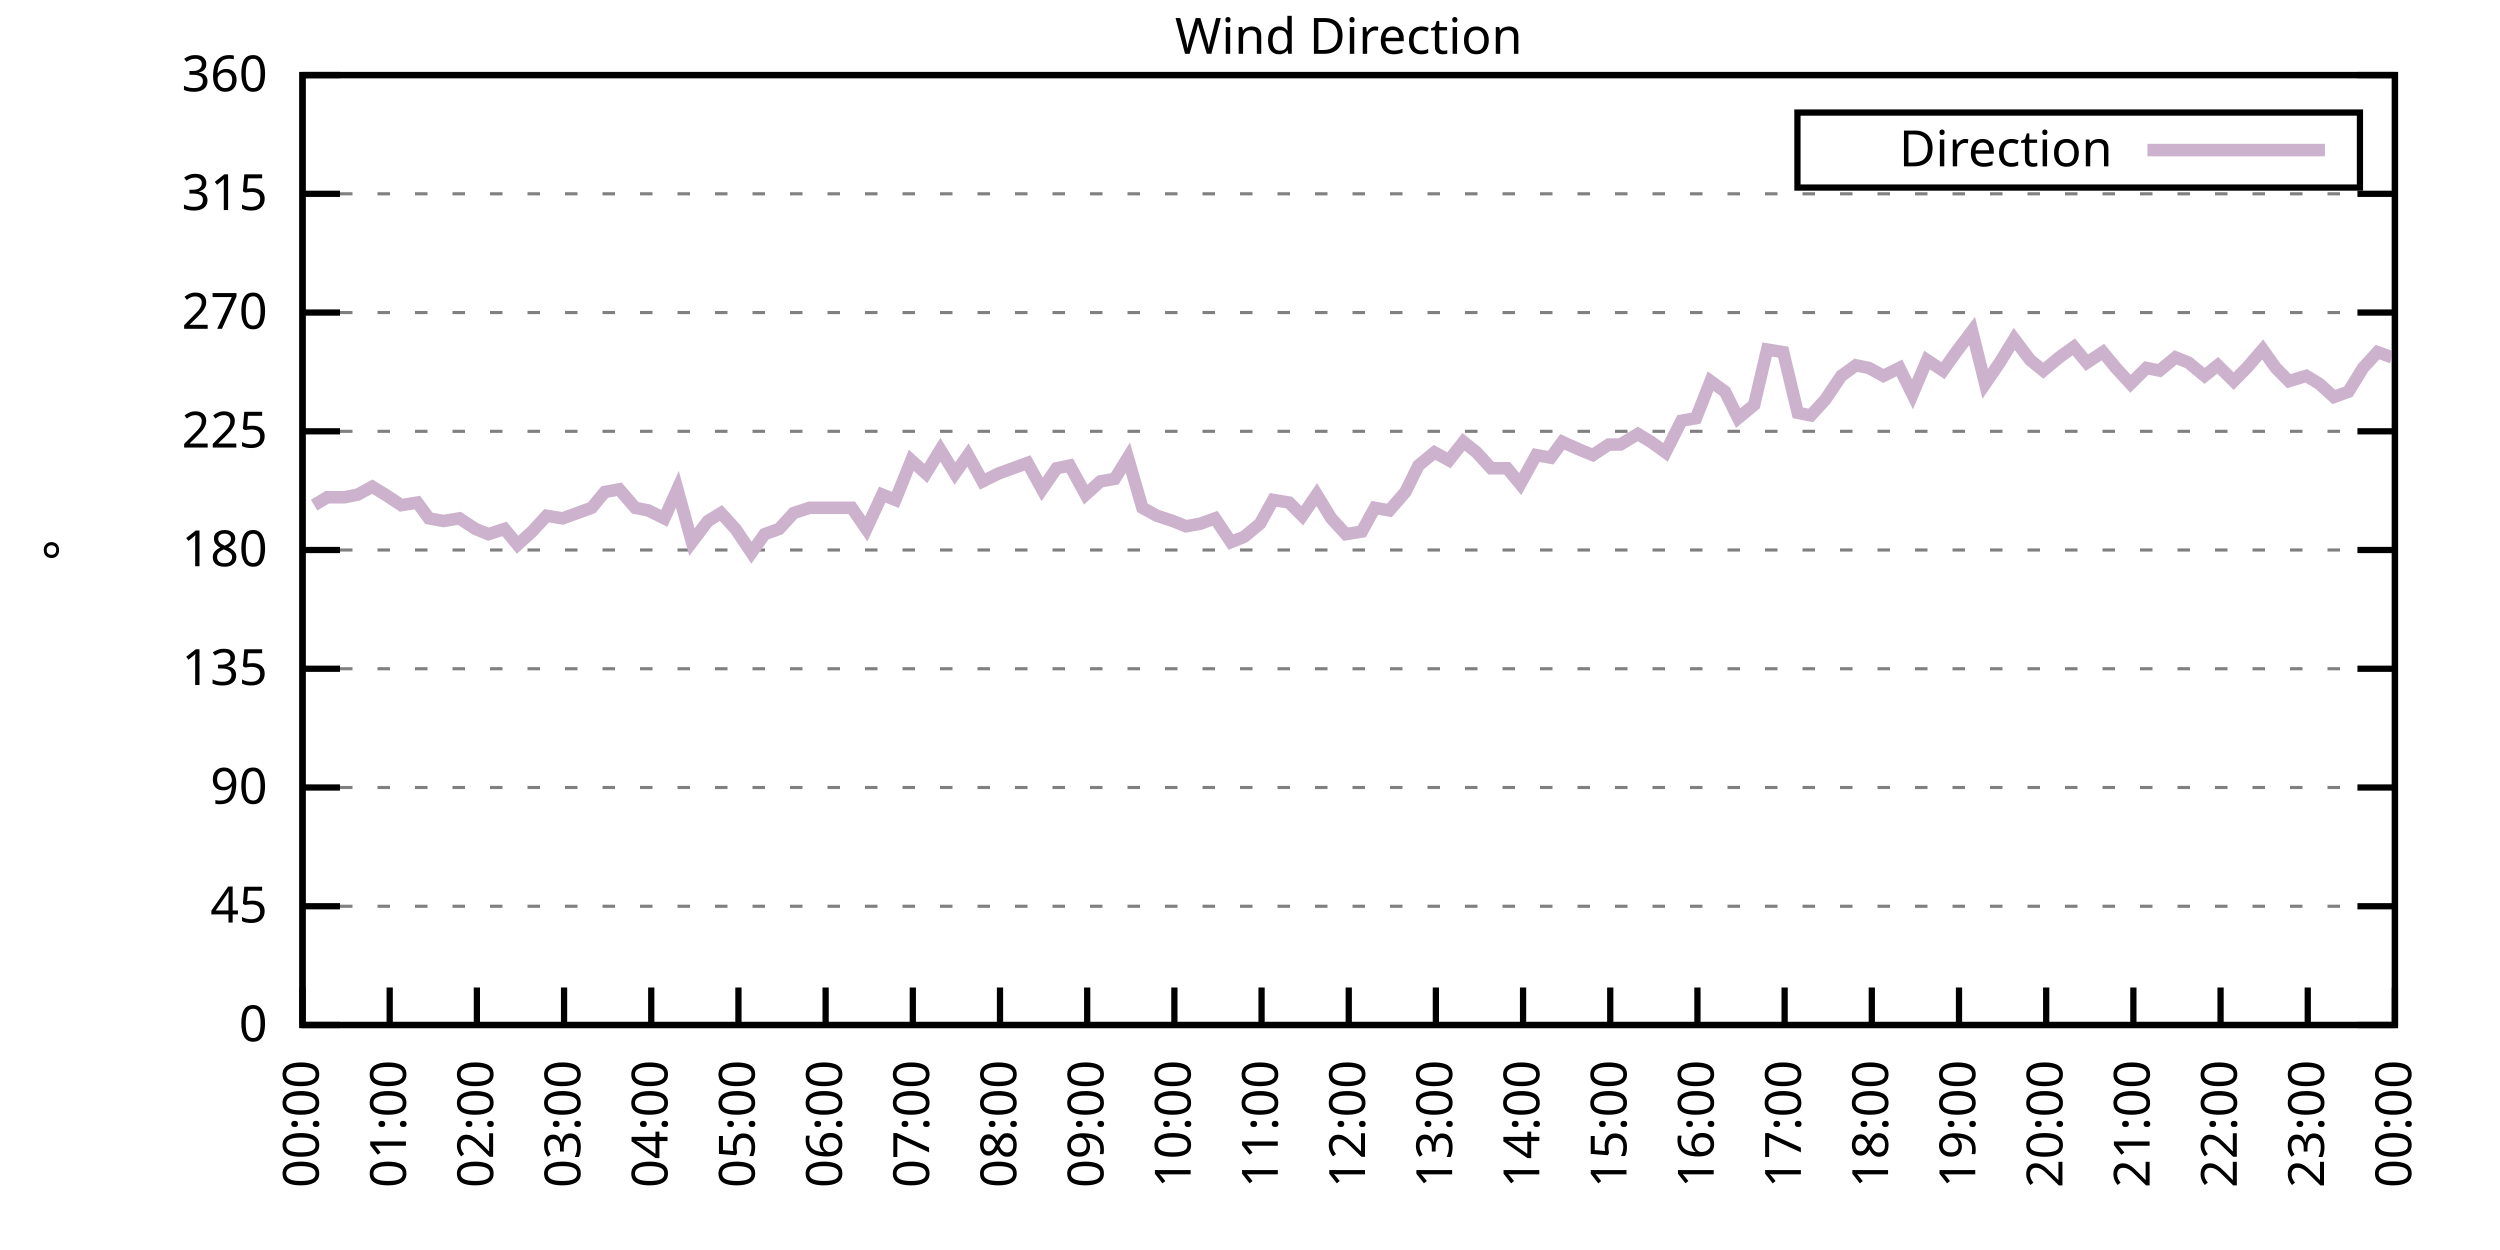
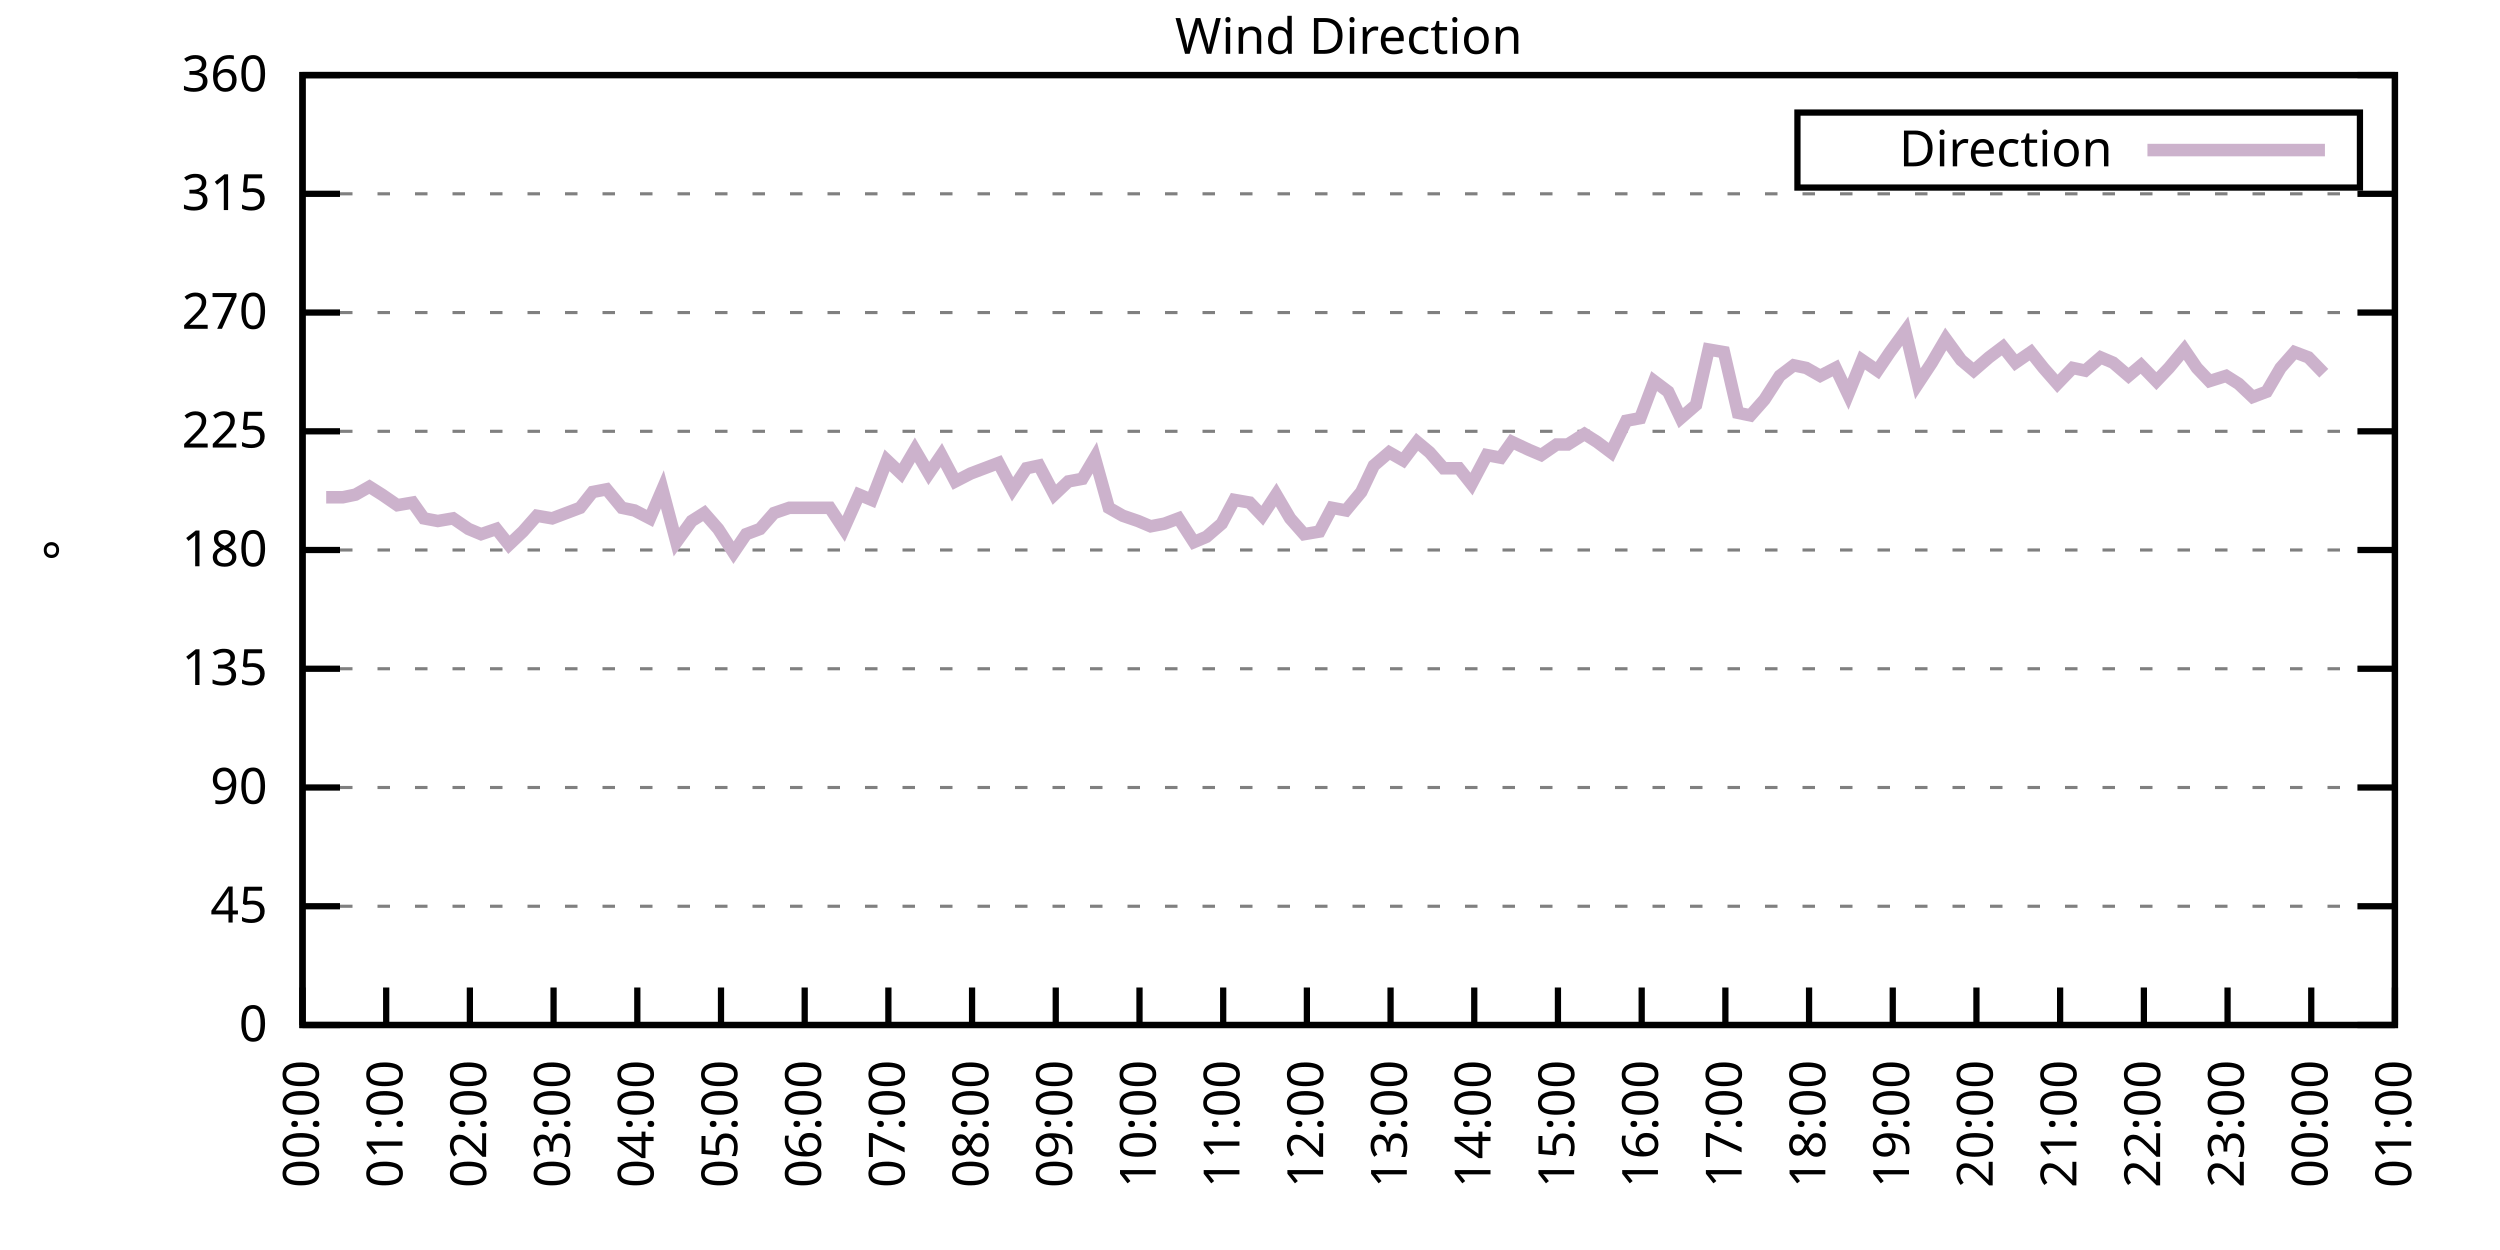
<svg xmlns="http://www.w3.org/2000/svg" xmlns:xlink="http://www.w3.org/1999/xlink" width="400" height="200" viewBox="0 0 400 200">
  <g id="gnuplot_canvas">
    <rect x="0" y="0" width="400" height="200" fill="none" />
    <defs>
      <circle id="gpDot" r="0.5" stroke-width="0.5" stroke="currentColor" />
      <path id="gpPt0" stroke-width="0.333" stroke="currentColor" d="M-1,0 h2 M0,-1 v2" />
      <path id="gpPt1" stroke-width="0.333" stroke="currentColor" d="M-1,-1 L1,1 M1,-1 L-1,1" />
      <path id="gpPt2" stroke-width="0.333" stroke="currentColor" d="M-1,0 L1,0 M0,-1 L0,1 M-1,-1 L1,1 M-1,1 L1,-1" />
      <rect id="gpPt3" stroke-width="0.333" stroke="currentColor" x="-1" y="-1" width="2" height="2" />
      <rect id="gpPt4" stroke-width="0.333" stroke="currentColor" fill="currentColor" x="-1" y="-1" width="2" height="2" />
      <circle id="gpPt5" stroke-width="0.333" stroke="currentColor" cx="0" cy="0" r="1" />
      <use xlink:href="#gpPt5" id="gpPt6" fill="currentColor" stroke="none" />
      <path id="gpPt7" stroke-width="0.333" stroke="currentColor" d="M0,-1.33 L-1.33,0.67 L1.33,0.67 z" />
      <use xlink:href="#gpPt7" id="gpPt8" fill="currentColor" stroke="none" />
      <use xlink:href="#gpPt7" id="gpPt9" stroke="currentColor" transform="rotate(180)" />
      <use xlink:href="#gpPt9" id="gpPt10" fill="currentColor" stroke="none" />
      <use xlink:href="#gpPt3" id="gpPt11" stroke="currentColor" transform="rotate(45)" />
      <use xlink:href="#gpPt11" id="gpPt12" fill="currentColor" stroke="none" />
      <path id="gpPt13" stroke-width="0.333" stroke="currentColor" d="M0,1.330 L1.265,0.411 L0.782,-1.067 L-0.782,-1.076 L-1.265,0.411 z" />
      <use xlink:href="#gpPt13" id="gpPt14" fill="currentColor" stroke="none" />
      <filter id="textbox" filterUnits="objectBoundingBox" x="0" y="0" height="1" width="1">
        <feFlood flood-color="white" flood-opacity="1" result="bgnd" />
        <feComposite in="SourceGraphic" in2="bgnd" operator="atop" />
      </filter>
      <filter id="greybox" filterUnits="objectBoundingBox" x="0" y="0" height="1" width="1">
        <feFlood flood-color="lightgrey" flood-opacity="1" result="grey" />
        <feComposite in="SourceGraphic" in2="grey" operator="atop" />
      </filter>
    </defs>
    <g fill="none" color="white" stroke="currentColor" stroke-width="1.00" stroke-linecap="butt" stroke-linejoin="miter">
</g>
    <g fill="none" color="black" stroke="currentColor" stroke-width="1.00" stroke-linecap="butt" stroke-linejoin="miter">
      <g stroke="none" shape-rendering="crispEdges">
        <polygon fill="rgb(255, 255, 255)" points="48.40,164.00 383.18,164.00 383.18,12.02 48.40,12.02 " />
      </g>
    </g>
    <g fill="none" color="black" stroke="currentColor" stroke-width="1.00" stroke-linecap="butt" stroke-linejoin="miter">
</g>
    <g fill="none" color="black" stroke="black" stroke-width="0.50" stroke-linecap="butt" stroke-linejoin="miter">
</g>
    <g fill="none" color="gray" stroke="currentColor" stroke-width="0.50" stroke-linecap="butt" stroke-linejoin="miter">
      <path stroke="gray" stroke-dasharray="2,4" class="gridline" d="M48.40,164.00 L383.19,164.00  " />
    </g>
    <g fill="none" color="gray" stroke="gray" stroke-width="1.00" stroke-linecap="butt" stroke-linejoin="miter">
</g>
    <g fill="none" color="black" stroke="currentColor" stroke-width="1.00" stroke-linecap="butt" stroke-linejoin="miter">
      <path stroke="black" d="M48.40,164.00 L54.40,164.00 M383.19,164.00 L377.19,164.00  " />
      <g transform="translate(42.80,166.60)" stroke="none" fill="black" font-family="Sans" font-size="8.00" text-anchor="end">
        <text>
          <tspan font-family="Sans"> 0</tspan>
        </text>
      </g>
    </g>
    <g fill="none" color="black" stroke="currentColor" stroke-width="1.00" stroke-linecap="butt" stroke-linejoin="miter">
</g>
    <g fill="none" color="black" stroke="black" stroke-width="0.50" stroke-linecap="butt" stroke-linejoin="miter">
</g>
    <g fill="none" color="gray" stroke="currentColor" stroke-width="0.50" stroke-linecap="butt" stroke-linejoin="miter">
      <path stroke="gray" stroke-dasharray="2,4" class="gridline" d="M48.40,145.00 L383.19,145.00  " />
    </g>
    <g fill="none" color="gray" stroke="gray" stroke-width="1.00" stroke-linecap="butt" stroke-linejoin="miter">
</g>
    <g fill="none" color="black" stroke="currentColor" stroke-width="1.00" stroke-linecap="butt" stroke-linejoin="miter">
      <path stroke="black" d="M48.40,145.00 L54.40,145.00 M383.19,145.00 L377.19,145.00  " />
      <g transform="translate(42.80,147.60)" stroke="none" fill="black" font-family="Sans" font-size="8.00" text-anchor="end">
        <text>
          <tspan font-family="Sans"> 45</tspan>
        </text>
      </g>
    </g>
    <g fill="none" color="black" stroke="currentColor" stroke-width="1.00" stroke-linecap="butt" stroke-linejoin="miter">
</g>
    <g fill="none" color="black" stroke="black" stroke-width="0.50" stroke-linecap="butt" stroke-linejoin="miter">
</g>
    <g fill="none" color="gray" stroke="currentColor" stroke-width="0.50" stroke-linecap="butt" stroke-linejoin="miter">
      <path stroke="gray" stroke-dasharray="2,4" class="gridline" d="M48.40,126.00 L383.19,126.00  " />
    </g>
    <g fill="none" color="gray" stroke="gray" stroke-width="1.00" stroke-linecap="butt" stroke-linejoin="miter">
</g>
    <g fill="none" color="black" stroke="currentColor" stroke-width="1.00" stroke-linecap="butt" stroke-linejoin="miter">
      <path stroke="black" d="M48.40,126.00 L54.40,126.00 M383.19,126.00 L377.19,126.00  " />
      <g transform="translate(42.80,128.60)" stroke="none" fill="black" font-family="Sans" font-size="8.00" text-anchor="end">
        <text>
          <tspan font-family="Sans"> 90</tspan>
        </text>
      </g>
    </g>
    <g fill="none" color="black" stroke="currentColor" stroke-width="1.00" stroke-linecap="butt" stroke-linejoin="miter">
</g>
    <g fill="none" color="black" stroke="black" stroke-width="0.50" stroke-linecap="butt" stroke-linejoin="miter">
</g>
    <g fill="none" color="gray" stroke="currentColor" stroke-width="0.50" stroke-linecap="butt" stroke-linejoin="miter">
      <path stroke="gray" stroke-dasharray="2,4" class="gridline" d="M48.40,107.00 L383.19,107.00  " />
    </g>
    <g fill="none" color="gray" stroke="gray" stroke-width="1.00" stroke-linecap="butt" stroke-linejoin="miter">
</g>
    <g fill="none" color="black" stroke="currentColor" stroke-width="1.00" stroke-linecap="butt" stroke-linejoin="miter">
      <path stroke="black" d="M48.40,107.00 L54.40,107.00 M383.19,107.00 L377.19,107.00  " />
      <g transform="translate(42.80,109.60)" stroke="none" fill="black" font-family="Sans" font-size="8.00" text-anchor="end">
        <text>
          <tspan font-family="Sans"> 135</tspan>
        </text>
      </g>
    </g>
    <g fill="none" color="black" stroke="currentColor" stroke-width="1.00" stroke-linecap="butt" stroke-linejoin="miter">
</g>
    <g fill="none" color="black" stroke="black" stroke-width="0.50" stroke-linecap="butt" stroke-linejoin="miter">
</g>
    <g fill="none" color="gray" stroke="currentColor" stroke-width="0.50" stroke-linecap="butt" stroke-linejoin="miter">
      <path stroke="gray" stroke-dasharray="2,4" class="gridline" d="M48.40,88.00 L383.19,88.00  " />
    </g>
    <g fill="none" color="gray" stroke="gray" stroke-width="1.00" stroke-linecap="butt" stroke-linejoin="miter">
</g>
    <g fill="none" color="black" stroke="currentColor" stroke-width="1.00" stroke-linecap="butt" stroke-linejoin="miter">
      <path stroke="black" d="M48.40,88.00 L54.40,88.00 M383.19,88.00 L377.19,88.00  " />
      <g transform="translate(42.80,90.60)" stroke="none" fill="black" font-family="Sans" font-size="8.00" text-anchor="end">
        <text>
          <tspan font-family="Sans"> 180</tspan>
        </text>
      </g>
    </g>
    <g fill="none" color="black" stroke="currentColor" stroke-width="1.00" stroke-linecap="butt" stroke-linejoin="miter">
</g>
    <g fill="none" color="black" stroke="black" stroke-width="0.50" stroke-linecap="butt" stroke-linejoin="miter">
</g>
    <g fill="none" color="gray" stroke="currentColor" stroke-width="0.50" stroke-linecap="butt" stroke-linejoin="miter">
      <path stroke="gray" stroke-dasharray="2,4" class="gridline" d="M48.40,69.01 L383.19,69.01  " />
    </g>
    <g fill="none" color="gray" stroke="gray" stroke-width="1.00" stroke-linecap="butt" stroke-linejoin="miter">
</g>
    <g fill="none" color="black" stroke="currentColor" stroke-width="1.00" stroke-linecap="butt" stroke-linejoin="miter">
      <path stroke="black" d="M48.40,69.01 L54.40,69.01 M383.19,69.01 L377.19,69.01  " />
      <g transform="translate(42.80,71.61)" stroke="none" fill="black" font-family="Sans" font-size="8.00" text-anchor="end">
        <text>
          <tspan font-family="Sans"> 225</tspan>
        </text>
      </g>
    </g>
    <g fill="none" color="black" stroke="currentColor" stroke-width="1.00" stroke-linecap="butt" stroke-linejoin="miter">
</g>
    <g fill="none" color="black" stroke="black" stroke-width="0.50" stroke-linecap="butt" stroke-linejoin="miter">
</g>
    <g fill="none" color="gray" stroke="currentColor" stroke-width="0.50" stroke-linecap="butt" stroke-linejoin="miter">
      <path stroke="gray" stroke-dasharray="2,4" class="gridline" d="M48.40,50.01 L383.19,50.01  " />
    </g>
    <g fill="none" color="gray" stroke="gray" stroke-width="1.00" stroke-linecap="butt" stroke-linejoin="miter">
</g>
    <g fill="none" color="black" stroke="currentColor" stroke-width="1.00" stroke-linecap="butt" stroke-linejoin="miter">
      <path stroke="black" d="M48.40,50.01 L54.40,50.01 M383.19,50.01 L377.19,50.01  " />
      <g transform="translate(42.80,52.61)" stroke="none" fill="black" font-family="Sans" font-size="8.00" text-anchor="end">
        <text>
          <tspan font-family="Sans"> 270</tspan>
        </text>
      </g>
    </g>
    <g fill="none" color="black" stroke="currentColor" stroke-width="1.00" stroke-linecap="butt" stroke-linejoin="miter">
</g>
    <g fill="none" color="black" stroke="black" stroke-width="0.50" stroke-linecap="butt" stroke-linejoin="miter">
</g>
    <g fill="none" color="gray" stroke="currentColor" stroke-width="0.50" stroke-linecap="butt" stroke-linejoin="miter">
      <path stroke="gray" stroke-dasharray="2,4" class="gridline" d="M48.40,31.01 L383.19,31.01  " />
    </g>
    <g fill="none" color="gray" stroke="gray" stroke-width="1.00" stroke-linecap="butt" stroke-linejoin="miter">
</g>
    <g fill="none" color="black" stroke="currentColor" stroke-width="1.00" stroke-linecap="butt" stroke-linejoin="miter">
      <path stroke="black" d="M48.40,31.01 L54.40,31.01 M383.19,31.01 L377.19,31.01  " />
      <g transform="translate(42.80,33.61)" stroke="none" fill="black" font-family="Sans" font-size="8.00" text-anchor="end">
        <text>
          <tspan font-family="Sans"> 315</tspan>
        </text>
      </g>
    </g>
    <g fill="none" color="black" stroke="currentColor" stroke-width="1.00" stroke-linecap="butt" stroke-linejoin="miter">
</g>
    <g fill="none" color="black" stroke="black" stroke-width="0.50" stroke-linecap="butt" stroke-linejoin="miter">
</g>
    <g fill="none" color="gray" stroke="currentColor" stroke-width="0.50" stroke-linecap="butt" stroke-linejoin="miter">
      <path stroke="gray" stroke-dasharray="2,4" class="gridline" d="M48.40,12.01 L383.19,12.01  " />
    </g>
    <g fill="none" color="gray" stroke="gray" stroke-width="1.00" stroke-linecap="butt" stroke-linejoin="miter">
</g>
    <g fill="none" color="black" stroke="currentColor" stroke-width="1.00" stroke-linecap="butt" stroke-linejoin="miter">
      <path stroke="black" d="M48.40,12.01 L54.40,12.01 M383.19,12.01 L377.19,12.01  " />
      <g transform="translate(42.80,14.61)" stroke="none" fill="black" font-family="Sans" font-size="8.00" text-anchor="end">
        <text>
          <tspan font-family="Sans"> 360</tspan>
        </text>
      </g>
    </g>
    <g fill="none" color="black" stroke="currentColor" stroke-width="1.00" stroke-linecap="butt" stroke-linejoin="miter">
      <path stroke="black" d="M48.40,164.00 L48.40,158.00  " />
      <g transform="translate(51.00,169.60) rotate(270.00)" stroke="none" fill="black" font-family="Sans" font-size="8.00" text-anchor="end">
        <text>
          <tspan font-family="Sans">00:00</tspan>
        </text>
      </g>
    </g>
    <g fill="none" color="black" stroke="currentColor" stroke-width="1.00" stroke-linecap="butt" stroke-linejoin="miter">
-       <path stroke="black" d="M62.35,164.00 L62.35,158.00  " />
-       <g transform="translate(64.95,169.60) rotate(270.00)" stroke="none" fill="black" font-family="Sans" font-size="8.00" text-anchor="end">
+       <path stroke="black" d="M61.79,164.00 L61.79,158.00  " />
+       <g transform="translate(64.39,169.60) rotate(270.00)" stroke="none" fill="black" font-family="Sans" font-size="8.00" text-anchor="end">
        <text>
          <tspan font-family="Sans">01:00</tspan>
        </text>
      </g>
    </g>
    <g fill="none" color="black" stroke="currentColor" stroke-width="1.00" stroke-linecap="butt" stroke-linejoin="miter">
-       <path stroke="black" d="M76.30,164.00 L76.30,158.00  " />
-       <g transform="translate(78.90,169.60) rotate(270.00)" stroke="none" fill="black" font-family="Sans" font-size="8.00" text-anchor="end">
+       <path stroke="black" d="M75.18,164.00 L75.18,158.00  " />
+       <g transform="translate(77.78,169.60) rotate(270.00)" stroke="none" fill="black" font-family="Sans" font-size="8.00" text-anchor="end">
        <text>
          <tspan font-family="Sans">02:00</tspan>
        </text>
      </g>
    </g>
    <g fill="none" color="black" stroke="currentColor" stroke-width="1.00" stroke-linecap="butt" stroke-linejoin="miter">
-       <path stroke="black" d="M90.25,164.00 L90.25,158.00  " />
-       <g transform="translate(92.85,169.60) rotate(270.00)" stroke="none" fill="black" font-family="Sans" font-size="8.00" text-anchor="end">
+       <path stroke="black" d="M88.57,164.00 L88.57,158.00  " />
+       <g transform="translate(91.17,169.60) rotate(270.00)" stroke="none" fill="black" font-family="Sans" font-size="8.00" text-anchor="end">
        <text>
          <tspan font-family="Sans">03:00</tspan>
        </text>
      </g>
    </g>
    <g fill="none" color="black" stroke="currentColor" stroke-width="1.00" stroke-linecap="butt" stroke-linejoin="miter">
-       <path stroke="black" d="M104.20,164.00 L104.20,158.00  " />
-       <g transform="translate(106.80,169.60) rotate(270.00)" stroke="none" fill="black" font-family="Sans" font-size="8.00" text-anchor="end">
+       <path stroke="black" d="M101.97,164.00 L101.97,158.00  " />
+       <g transform="translate(104.57,169.60) rotate(270.00)" stroke="none" fill="black" font-family="Sans" font-size="8.00" text-anchor="end">
        <text>
          <tspan font-family="Sans">04:00</tspan>
        </text>
      </g>
    </g>
    <g fill="none" color="black" stroke="currentColor" stroke-width="1.00" stroke-linecap="butt" stroke-linejoin="miter">
-       <path stroke="black" d="M118.15,164.00 L118.15,158.00  " />
-       <g transform="translate(120.75,169.60) rotate(270.00)" stroke="none" fill="black" font-family="Sans" font-size="8.00" text-anchor="end">
+       <path stroke="black" d="M115.36,164.00 L115.36,158.00  " />
+       <g transform="translate(117.96,169.60) rotate(270.00)" stroke="none" fill="black" font-family="Sans" font-size="8.00" text-anchor="end">
        <text>
          <tspan font-family="Sans">05:00</tspan>
        </text>
      </g>
    </g>
    <g fill="none" color="black" stroke="currentColor" stroke-width="1.00" stroke-linecap="butt" stroke-linejoin="miter">
-       <path stroke="black" d="M132.10,164.00 L132.10,158.00  " />
-       <g transform="translate(134.70,169.60) rotate(270.00)" stroke="none" fill="black" font-family="Sans" font-size="8.00" text-anchor="end">
+       <path stroke="black" d="M128.75,164.00 L128.75,158.00  " />
+       <g transform="translate(131.35,169.60) rotate(270.00)" stroke="none" fill="black" font-family="Sans" font-size="8.00" text-anchor="end">
        <text>
          <tspan font-family="Sans">06:00</tspan>
        </text>
      </g>
    </g>
    <g fill="none" color="black" stroke="currentColor" stroke-width="1.00" stroke-linecap="butt" stroke-linejoin="miter">
-       <path stroke="black" d="M146.05,164.00 L146.05,158.00  " />
-       <g transform="translate(148.65,169.60) rotate(270.00)" stroke="none" fill="black" font-family="Sans" font-size="8.00" text-anchor="end">
+       <path stroke="black" d="M142.14,164.00 L142.14,158.00  " />
+       <g transform="translate(144.74,169.60) rotate(270.00)" stroke="none" fill="black" font-family="Sans" font-size="8.00" text-anchor="end">
        <text>
          <tspan font-family="Sans">07:00</tspan>
        </text>
      </g>
    </g>
    <g fill="none" color="black" stroke="currentColor" stroke-width="1.00" stroke-linecap="butt" stroke-linejoin="miter">
-       <path stroke="black" d="M160.00,164.00 L160.00,158.00  " />
-       <g transform="translate(162.60,169.60) rotate(270.00)" stroke="none" fill="black" font-family="Sans" font-size="8.00" text-anchor="end">
+       <path stroke="black" d="M155.53,164.00 L155.53,158.00  " />
+       <g transform="translate(158.13,169.60) rotate(270.00)" stroke="none" fill="black" font-family="Sans" font-size="8.00" text-anchor="end">
        <text>
          <tspan font-family="Sans">08:00</tspan>
        </text>
      </g>
    </g>
    <g fill="none" color="black" stroke="currentColor" stroke-width="1.00" stroke-linecap="butt" stroke-linejoin="miter">
-       <path stroke="black" d="M173.95,164.00 L173.95,158.00  " />
-       <g transform="translate(176.55,169.60) rotate(270.00)" stroke="none" fill="black" font-family="Sans" font-size="8.00" text-anchor="end">
+       <path stroke="black" d="M168.92,164.00 L168.92,158.00  " />
+       <g transform="translate(171.52,169.60) rotate(270.00)" stroke="none" fill="black" font-family="Sans" font-size="8.00" text-anchor="end">
        <text>
          <tspan font-family="Sans">09:00</tspan>
        </text>
      </g>
    </g>
    <g fill="none" color="black" stroke="currentColor" stroke-width="1.00" stroke-linecap="butt" stroke-linejoin="miter">
-       <path stroke="black" d="M187.90,164.00 L187.90,158.00  " />
-       <g transform="translate(190.50,169.60) rotate(270.00)" stroke="none" fill="black" font-family="Sans" font-size="8.00" text-anchor="end">
+       <path stroke="black" d="M182.32,164.00 L182.32,158.00  " />
+       <g transform="translate(184.92,169.60) rotate(270.00)" stroke="none" fill="black" font-family="Sans" font-size="8.00" text-anchor="end">
        <text>
          <tspan font-family="Sans">10:00</tspan>
        </text>
      </g>
    </g>
    <g fill="none" color="black" stroke="currentColor" stroke-width="1.00" stroke-linecap="butt" stroke-linejoin="miter">
-       <path stroke="black" d="M201.85,164.00 L201.85,158.00  " />
-       <g transform="translate(204.45,169.60) rotate(270.00)" stroke="none" fill="black" font-family="Sans" font-size="8.00" text-anchor="end">
+       <path stroke="black" d="M195.71,164.00 L195.71,158.00  " />
+       <g transform="translate(198.31,169.60) rotate(270.00)" stroke="none" fill="black" font-family="Sans" font-size="8.00" text-anchor="end">
        <text>
          <tspan font-family="Sans">11:00</tspan>
        </text>
      </g>
    </g>
    <g fill="none" color="black" stroke="currentColor" stroke-width="1.00" stroke-linecap="butt" stroke-linejoin="miter">
-       <path stroke="black" d="M215.80,164.00 L215.80,158.00  " />
-       <g transform="translate(218.40,169.60) rotate(270.00)" stroke="none" fill="black" font-family="Sans" font-size="8.00" text-anchor="end">
+       <path stroke="black" d="M209.10,164.00 L209.10,158.00  " />
+       <g transform="translate(211.70,169.60) rotate(270.00)" stroke="none" fill="black" font-family="Sans" font-size="8.00" text-anchor="end">
        <text>
          <tspan font-family="Sans">12:00</tspan>
        </text>
      </g>
    </g>
    <g fill="none" color="black" stroke="currentColor" stroke-width="1.00" stroke-linecap="butt" stroke-linejoin="miter">
-       <path stroke="black" d="M229.74,164.00 L229.74,158.00  " />
-       <g transform="translate(232.34,169.60) rotate(270.00)" stroke="none" fill="black" font-family="Sans" font-size="8.00" text-anchor="end">
+       <path stroke="black" d="M222.49,164.00 L222.49,158.00  " />
+       <g transform="translate(225.09,169.60) rotate(270.00)" stroke="none" fill="black" font-family="Sans" font-size="8.00" text-anchor="end">
        <text>
          <tspan font-family="Sans">13:00</tspan>
        </text>
      </g>
    </g>
    <g fill="none" color="black" stroke="currentColor" stroke-width="1.00" stroke-linecap="butt" stroke-linejoin="miter">
-       <path stroke="black" d="M243.69,164.00 L243.69,158.00  " />
-       <g transform="translate(246.29,169.60) rotate(270.00)" stroke="none" fill="black" font-family="Sans" font-size="8.00" text-anchor="end">
+       <path stroke="black" d="M235.88,164.00 L235.88,158.00  " />
+       <g transform="translate(238.48,169.60) rotate(270.00)" stroke="none" fill="black" font-family="Sans" font-size="8.00" text-anchor="end">
        <text>
          <tspan font-family="Sans">14:00</tspan>
        </text>
      </g>
    </g>
    <g fill="none" color="black" stroke="currentColor" stroke-width="1.00" stroke-linecap="butt" stroke-linejoin="miter">
-       <path stroke="black" d="M257.64,164.00 L257.64,158.00  " />
-       <g transform="translate(260.24,169.60) rotate(270.00)" stroke="none" fill="black" font-family="Sans" font-size="8.00" text-anchor="end">
+       <path stroke="black" d="M249.27,164.00 L249.27,158.00  " />
+       <g transform="translate(251.87,169.60) rotate(270.00)" stroke="none" fill="black" font-family="Sans" font-size="8.00" text-anchor="end">
        <text>
          <tspan font-family="Sans">15:00</tspan>
        </text>
      </g>
    </g>
    <g fill="none" color="black" stroke="currentColor" stroke-width="1.00" stroke-linecap="butt" stroke-linejoin="miter">
-       <path stroke="black" d="M271.59,164.00 L271.59,158.00  " />
-       <g transform="translate(274.19,169.60) rotate(270.00)" stroke="none" fill="black" font-family="Sans" font-size="8.00" text-anchor="end">
+       <path stroke="black" d="M262.67,164.00 L262.67,158.00  " />
+       <g transform="translate(265.27,169.60) rotate(270.00)" stroke="none" fill="black" font-family="Sans" font-size="8.00" text-anchor="end">
        <text>
          <tspan font-family="Sans">16:00</tspan>
        </text>
      </g>
    </g>
    <g fill="none" color="black" stroke="currentColor" stroke-width="1.00" stroke-linecap="butt" stroke-linejoin="miter">
-       <path stroke="black" d="M285.54,164.00 L285.54,158.00  " />
-       <g transform="translate(288.14,169.60) rotate(270.00)" stroke="none" fill="black" font-family="Sans" font-size="8.00" text-anchor="end">
+       <path stroke="black" d="M276.06,164.00 L276.06,158.00  " />
+       <g transform="translate(278.66,169.60) rotate(270.00)" stroke="none" fill="black" font-family="Sans" font-size="8.00" text-anchor="end">
        <text>
          <tspan font-family="Sans">17:00</tspan>
        </text>
      </g>
    </g>
    <g fill="none" color="black" stroke="currentColor" stroke-width="1.00" stroke-linecap="butt" stroke-linejoin="miter">
-       <path stroke="black" d="M299.49,164.00 L299.49,158.00  " />
-       <g transform="translate(302.09,169.60) rotate(270.00)" stroke="none" fill="black" font-family="Sans" font-size="8.00" text-anchor="end">
+       <path stroke="black" d="M289.45,164.00 L289.45,158.00  " />
+       <g transform="translate(292.05,169.60) rotate(270.00)" stroke="none" fill="black" font-family="Sans" font-size="8.00" text-anchor="end">
        <text>
          <tspan font-family="Sans">18:00</tspan>
        </text>
      </g>
    </g>
    <g fill="none" color="black" stroke="currentColor" stroke-width="1.00" stroke-linecap="butt" stroke-linejoin="miter">
-       <path stroke="black" d="M313.44,164.00 L313.44,158.00  " />
-       <g transform="translate(316.04,169.60) rotate(270.00)" stroke="none" fill="black" font-family="Sans" font-size="8.00" text-anchor="end">
+       <path stroke="black" d="M302.84,164.00 L302.84,158.00  " />
+       <g transform="translate(305.44,169.60) rotate(270.00)" stroke="none" fill="black" font-family="Sans" font-size="8.00" text-anchor="end">
        <text>
          <tspan font-family="Sans">19:00</tspan>
        </text>
      </g>
    </g>
    <g fill="none" color="black" stroke="currentColor" stroke-width="1.00" stroke-linecap="butt" stroke-linejoin="miter">
-       <path stroke="black" d="M327.39,164.00 L327.39,158.00  " />
-       <g transform="translate(329.99,169.60) rotate(270.00)" stroke="none" fill="black" font-family="Sans" font-size="8.00" text-anchor="end">
+       <path stroke="black" d="M316.23,164.00 L316.23,158.00  " />
+       <g transform="translate(318.83,169.60) rotate(270.00)" stroke="none" fill="black" font-family="Sans" font-size="8.00" text-anchor="end">
        <text>
          <tspan font-family="Sans">20:00</tspan>
        </text>
      </g>
    </g>
    <g fill="none" color="black" stroke="currentColor" stroke-width="1.00" stroke-linecap="butt" stroke-linejoin="miter">
-       <path stroke="black" d="M341.34,164.00 L341.34,158.00  " />
-       <g transform="translate(343.94,169.60) rotate(270.00)" stroke="none" fill="black" font-family="Sans" font-size="8.00" text-anchor="end">
+       <path stroke="black" d="M329.62,164.00 L329.62,158.00  " />
+       <g transform="translate(332.22,169.60) rotate(270.00)" stroke="none" fill="black" font-family="Sans" font-size="8.00" text-anchor="end">
        <text>
          <tspan font-family="Sans">21:00</tspan>
        </text>
      </g>
    </g>
    <g fill="none" color="black" stroke="currentColor" stroke-width="1.00" stroke-linecap="butt" stroke-linejoin="miter">
-       <path stroke="black" d="M355.29,164.00 L355.29,158.00  " />
-       <g transform="translate(357.89,169.60) rotate(270.00)" stroke="none" fill="black" font-family="Sans" font-size="8.00" text-anchor="end">
+       <path stroke="black" d="M343.02,164.00 L343.02,158.00  " />
+       <g transform="translate(345.62,169.60) rotate(270.00)" stroke="none" fill="black" font-family="Sans" font-size="8.00" text-anchor="end">
        <text>
          <tspan font-family="Sans">22:00</tspan>
        </text>
      </g>
    </g>
    <g fill="none" color="black" stroke="currentColor" stroke-width="1.00" stroke-linecap="butt" stroke-linejoin="miter">
-       <path stroke="black" d="M369.24,164.00 L369.24,158.00  " />
-       <g transform="translate(371.84,169.60) rotate(270.00)" stroke="none" fill="black" font-family="Sans" font-size="8.00" text-anchor="end">
+       <path stroke="black" d="M356.41,164.00 L356.41,158.00  " />
+       <g transform="translate(359.01,169.60) rotate(270.00)" stroke="none" fill="black" font-family="Sans" font-size="8.00" text-anchor="end">
        <text>
          <tspan font-family="Sans">23:00</tspan>
+         </text>
+       </g>
+     </g>
+     <g fill="none" color="black" stroke="currentColor" stroke-width="1.00" stroke-linecap="butt" stroke-linejoin="miter">
+       <path stroke="black" d="M369.80,164.00 L369.80,158.00  " />
+       <g transform="translate(372.40,169.60) rotate(270.00)" stroke="none" fill="black" font-family="Sans" font-size="8.00" text-anchor="end">
+         <text>
+           <tspan font-family="Sans">00:00</tspan>
        </text>
      </g>
    </g>
    <g fill="none" color="black" stroke="currentColor" stroke-width="1.00" stroke-linecap="butt" stroke-linejoin="miter">
      <path stroke="black" d="M383.19,164.00 L383.19,158.00  " />
      <g transform="translate(385.79,169.60) rotate(270.00)" stroke="none" fill="black" font-family="Sans" font-size="8.00" text-anchor="end">
        <text>
-           <tspan font-family="Sans">00:00</tspan>
+           <tspan font-family="Sans">01:00</tspan>
        </text>
      </g>
    </g>
    <g fill="none" color="black" stroke="currentColor" stroke-width="1.00" stroke-linecap="butt" stroke-linejoin="miter">
</g>
    <g fill="none" color="black" stroke="currentColor" stroke-width="1.00" stroke-linecap="butt" stroke-linejoin="miter">
      <path stroke="black" d="M48.40,12.01 L48.40,164.00 L383.19,164.00 L383.19,12.01 L48.40,12.01 Z  " />
    </g>
    <g fill="none" color="black" stroke="currentColor" stroke-width="1.00" stroke-linecap="butt" stroke-linejoin="miter">
</g>
    <g fill="none" color="black" stroke="currentColor" stroke-width="1.00" stroke-linecap="butt" stroke-linejoin="miter">
      <path stroke="black" d="M287.59,30.01 L287.59,18.01 L377.59,18.01 L377.59,30.01 L287.59,30.01 Z  " />
    </g>
    <g id="Wind_direction_plot_1">
      <g fill="none" color="white" stroke="black" stroke-width="2.00" stroke-linecap="butt" stroke-linejoin="miter">
</g>
      <g fill="none" color="black" stroke="currentColor" stroke-width="2.00" stroke-linecap="butt" stroke-linejoin="miter">
        <g transform="translate(337.99,26.61)" stroke="none" fill="black" font-family="Sans" font-size="8.00" text-anchor="end">
          <text>
            <tspan font-family="Sans">Direction</tspan>
          </text>
        </g>
      </g>
      <g fill="none" color="black" stroke="currentColor" stroke-width="2.00" stroke-linecap="butt" stroke-linejoin="miter">
-         <path stroke="rgb(204, 178, 204)" d="M343.59,24.01 L371.99,24.01 M50.26,80.83 L52.35,79.56 L55.14,79.56 L57.23,79.14 L59.56,77.87 L61.65,79.14   L64.21,80.83 L66.77,80.41 L68.63,82.94 L70.95,83.36 L73.51,82.94 L76.07,84.63 L78.16,85.47 L80.72,84.63   L82.81,87.16 L85.13,85.05 L87.46,82.52 L90.02,82.94 L94.67,81.25 L96.76,78.72 L99.08,78.29 L101.64,81.25   L103.73,81.67 L106.29,82.94 L108.38,78.29 L110.71,86.74 L113.27,83.36 L115.36,82.09 L117.68,84.63 L120.24,88.43   L122.33,85.47 L124.66,84.63 L126.98,82.09 L129.54,81.25 L131.87,81.25 L136.28,81.25 L138.61,84.63 L141.16,79.14   L143.26,79.98 L145.81,73.65 L148.14,75.76 L150.46,71.96 L152.79,75.76 L154.88,72.81 L157.21,77.03 L159.76,75.76   L164.41,74.07 L166.74,78.29 L169.06,74.92 L171.16,74.49 L173.71,79.14 L176.04,77.03 L178.36,76.61 L180.46,73.23   L182.78,81.25 L185.11,82.52 L187.66,83.36 L189.76,84.21 L192.08,83.78 L194.41,82.94 L196.96,86.74 L199.06,85.89   L201.61,83.78 L203.71,79.98 L206.26,80.41 L208.36,82.52 L210.68,79.14 L213.01,82.94 L215.33,85.47 L217.89,85.05   L219.98,81.25 L222.30,81.67 L224.86,78.72 L226.95,74.49 L229.51,72.38 L231.84,73.65 L234.16,70.70 L236.25,72.38   L238.58,74.92 L241.14,74.92 L243.23,77.45 L245.79,72.81 L248.11,73.23 L249.97,70.70 L252.76,71.96 L254.85,72.81   L257.41,71.12 L259.27,71.12 L262.06,69.43 L264.15,70.70 L266.48,72.38 L269.04,67.32 L271.36,66.90 L273.69,60.98   L276.01,62.67 L278.10,66.90 L280.66,64.78 L282.75,55.92 L285.31,56.34 L287.64,66.05 L289.73,66.47 L292.05,63.94   L294.61,60.14 L296.94,58.45 L299.03,58.87 L301.35,60.14 L303.91,58.87 L306.00,63.10 L308.33,57.61 L310.88,59.30   L312.98,56.34 L315.53,52.96 L317.63,61.41 L319.95,58.03 L322.28,54.23 L324.83,57.61 L326.93,59.30 L329.48,57.18   L331.81,55.50 L333.90,58.03 L336.46,56.34 L338.55,58.87 L340.88,61.41 L343.43,58.87 L345.53,59.30 L348.08,57.18   L350.18,58.03 L352.73,60.14 L354.83,58.45 L357.38,60.98 L359.48,58.87 L362.03,55.92 L364.13,58.87 L366.22,60.98   L369.01,60.14 L371.10,61.41 L373.43,63.52 L375.75,62.67 L378.08,58.87 L380.40,56.34 L382.73,57.18  " />
+         <path stroke="rgb(204, 178, 204)" d="M343.59,24.01 L371.99,24.01 M52.19,79.56 L54.87,79.56 L56.88,79.14 L59.11,77.87 L61.12,79.14 L63.58,80.83   L66.03,80.41 L67.82,82.94 L70.05,83.36 L72.50,82.94 L74.96,84.63 L76.97,85.47 L79.42,84.63 L81.43,87.16   L83.66,85.05 L85.90,82.52 L88.35,82.94 L92.82,81.25 L94.82,78.72 L97.06,78.29 L99.51,81.25 L101.52,81.67   L103.98,82.94 L105.98,78.29 L108.22,86.74 L110.67,83.36 L112.68,82.09 L114.91,84.63 L117.37,88.43 L119.38,85.47   L121.61,84.63 L123.84,82.09 L126.29,81.25 L128.53,81.25 L132.77,81.25 L135.00,84.63 L137.45,79.14 L139.46,79.98   L141.92,73.65 L144.15,75.76 L146.38,71.96 L148.61,75.76 L150.62,72.81 L152.85,77.03 L155.31,75.76 L159.77,74.07   L162.01,78.29 L164.24,74.92 L166.25,74.49 L168.70,79.14 L170.93,77.03 L173.17,76.61 L175.17,73.23 L177.41,81.25   L179.64,82.52 L182.09,83.36 L184.10,84.21 L186.33,83.78 L188.57,82.94 L191.02,86.74 L193.03,85.89 L195.48,83.78   L197.49,79.98 L199.95,80.41 L201.96,82.52 L204.19,79.14 L206.42,82.94 L208.65,85.47 L211.11,85.05 L213.12,81.25   L215.35,81.67 L217.80,78.72 L219.81,74.49 L222.27,72.38 L224.50,73.65 L226.73,70.70 L228.74,72.38 L230.97,74.92   L233.43,74.92 L235.44,77.45 L237.89,72.81 L240.12,73.23 L241.91,70.70 L244.59,71.96 L246.60,72.81 L249.05,71.12   L250.84,71.12 L253.51,69.43 L255.52,70.70 L257.76,72.38 L260.21,67.32 L262.44,66.90 L264.67,60.98 L266.91,62.67   L268.92,66.90 L271.37,64.78 L273.38,55.92 L275.83,56.34 L278.07,66.05 L280.07,66.47 L282.31,63.94 L284.76,60.14   L286.99,58.45 L289.00,58.87 L291.23,60.14 L293.69,58.87 L295.70,63.10 L297.93,57.61 L300.39,59.30 L302.39,56.34   L304.85,52.96 L306.86,61.41 L309.09,58.03 L311.32,54.23 L313.78,57.61 L315.79,59.30 L318.24,57.18 L320.47,55.50   L322.48,58.03 L324.94,56.34 L326.95,58.87 L329.18,61.41 L331.63,58.87 L333.64,59.30 L336.10,57.18 L338.10,58.03   L340.56,60.14 L342.57,58.45 L345.02,60.98 L347.03,58.87 L349.49,55.92 L351.50,58.87 L353.51,60.98 L356.18,60.14   L358.19,61.41 L360.42,63.52 L362.66,62.67 L364.89,58.87 L367.12,56.34 L369.35,57.18 L371.81,59.72  " />
      </g>
    </g>
    <g fill="none" color="black" stroke="currentColor" stroke-width="2.00" stroke-linecap="butt" stroke-linejoin="miter">
</g>
    <g fill="none" color="black" stroke="black" stroke-width="1.00" stroke-linecap="butt" stroke-linejoin="miter">
</g>
    <g fill="none" color="black" stroke="currentColor" stroke-width="1.00" stroke-linecap="butt" stroke-linejoin="miter">
      <path stroke="black" d="M48.40,12.01 L48.40,164.00 L383.19,164.00 L383.19,12.01 L48.40,12.01 Z  " />
      <g transform="translate(12.80,88.01) rotate(270.00)" stroke="none" fill="black" font-family="Sans" font-size="8.00" text-anchor="middle">
        <text>
          <tspan font-family="Sans">°</tspan>
        </text>
      </g>
    </g>
    <g fill="none" color="black" stroke="currentColor" stroke-width="1.00" stroke-linecap="butt" stroke-linejoin="miter">
</g>
    <g fill="none" color="black" stroke="currentColor" stroke-width="1.00" stroke-linecap="butt" stroke-linejoin="miter">
      <g transform="translate(215.79,8.61)" stroke="none" fill="black" font-family="Sans" font-size="8.00" text-anchor="middle">
        <text>
          <tspan font-family="Sans">Wind Direction</tspan>
        </text>
      </g>
    </g>
    <g fill="none" color="black" stroke="currentColor" stroke-width="1.00" stroke-linecap="butt" stroke-linejoin="miter">
</g>
  </g>
</svg>
